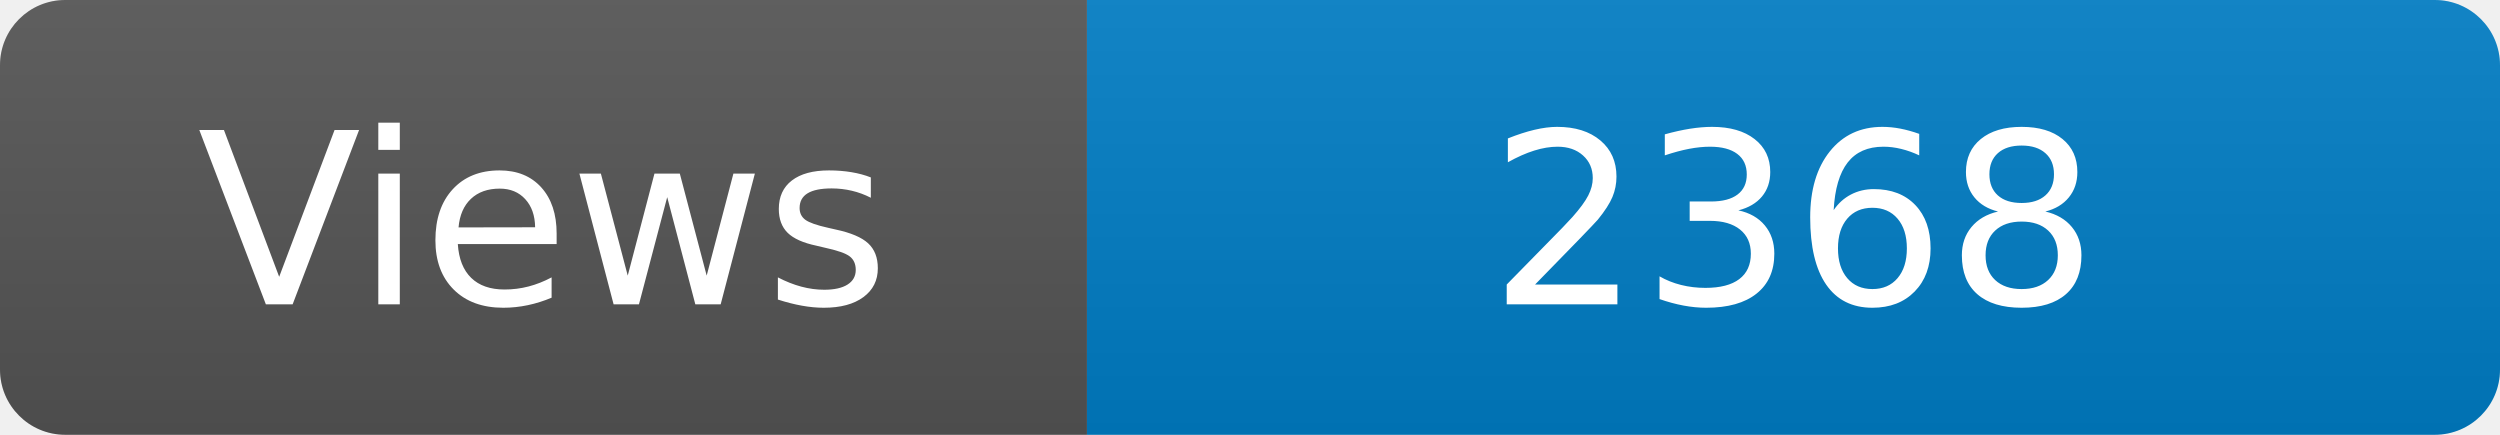
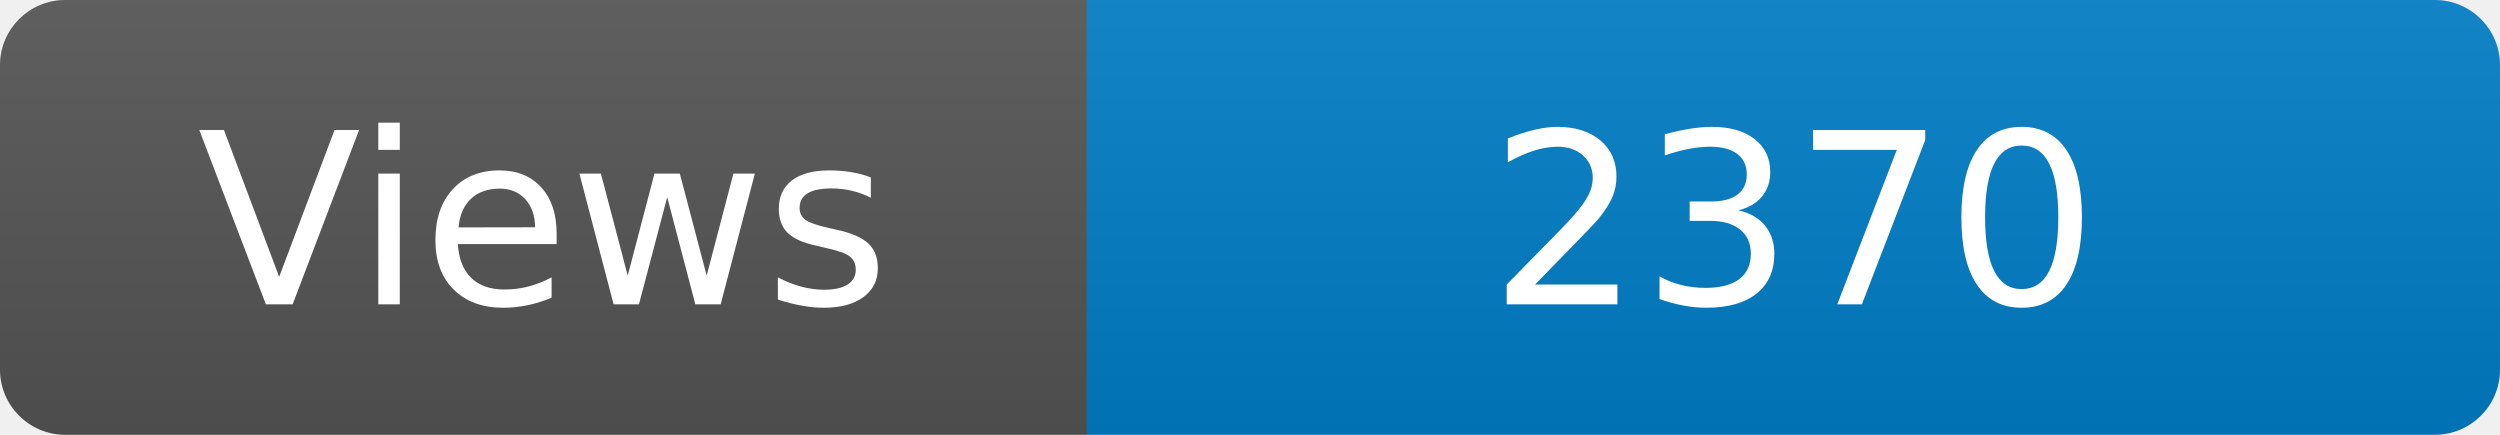
<svg xmlns="http://www.w3.org/2000/svg" width="115" height="20" role="img" aria-label="Maintained?: yes">
  <linearGradient id="s" x2="0" y2="100%">
    <stop offset="0" stop-color="#bbb" stop-opacity=".1" />
    <stop offset="1" stop-opacity=".1" />
  </linearGradient>
  <clipPath id="r">
    <rect width="115" height="20" rx="3" fill="#fff" />
  </clipPath>
  <g clip-path="url(#r)">
    <rect width="50" height="20" fill="#555" />
    <rect x="50" width="160" height="20" fill="#007ec6" />
    <rect width="115" height="20" fill="url(#s)" />
  </g>
  <g fill="#fff" text-anchor="middle" font-family="Verdana,Geneva,DejaVu Sans,sans-serif" font-size="110">
    <text x="250" y="140" transform="scale(.1)" fill="#fff">Views</text>
-     <text x="825" y="140" transform="scale(.1)" fill="#fff">2368</text>
+     <text x="825" y="140" transform="scale(.1)" fill="#fff">2370</text>
  </g>
</svg>
